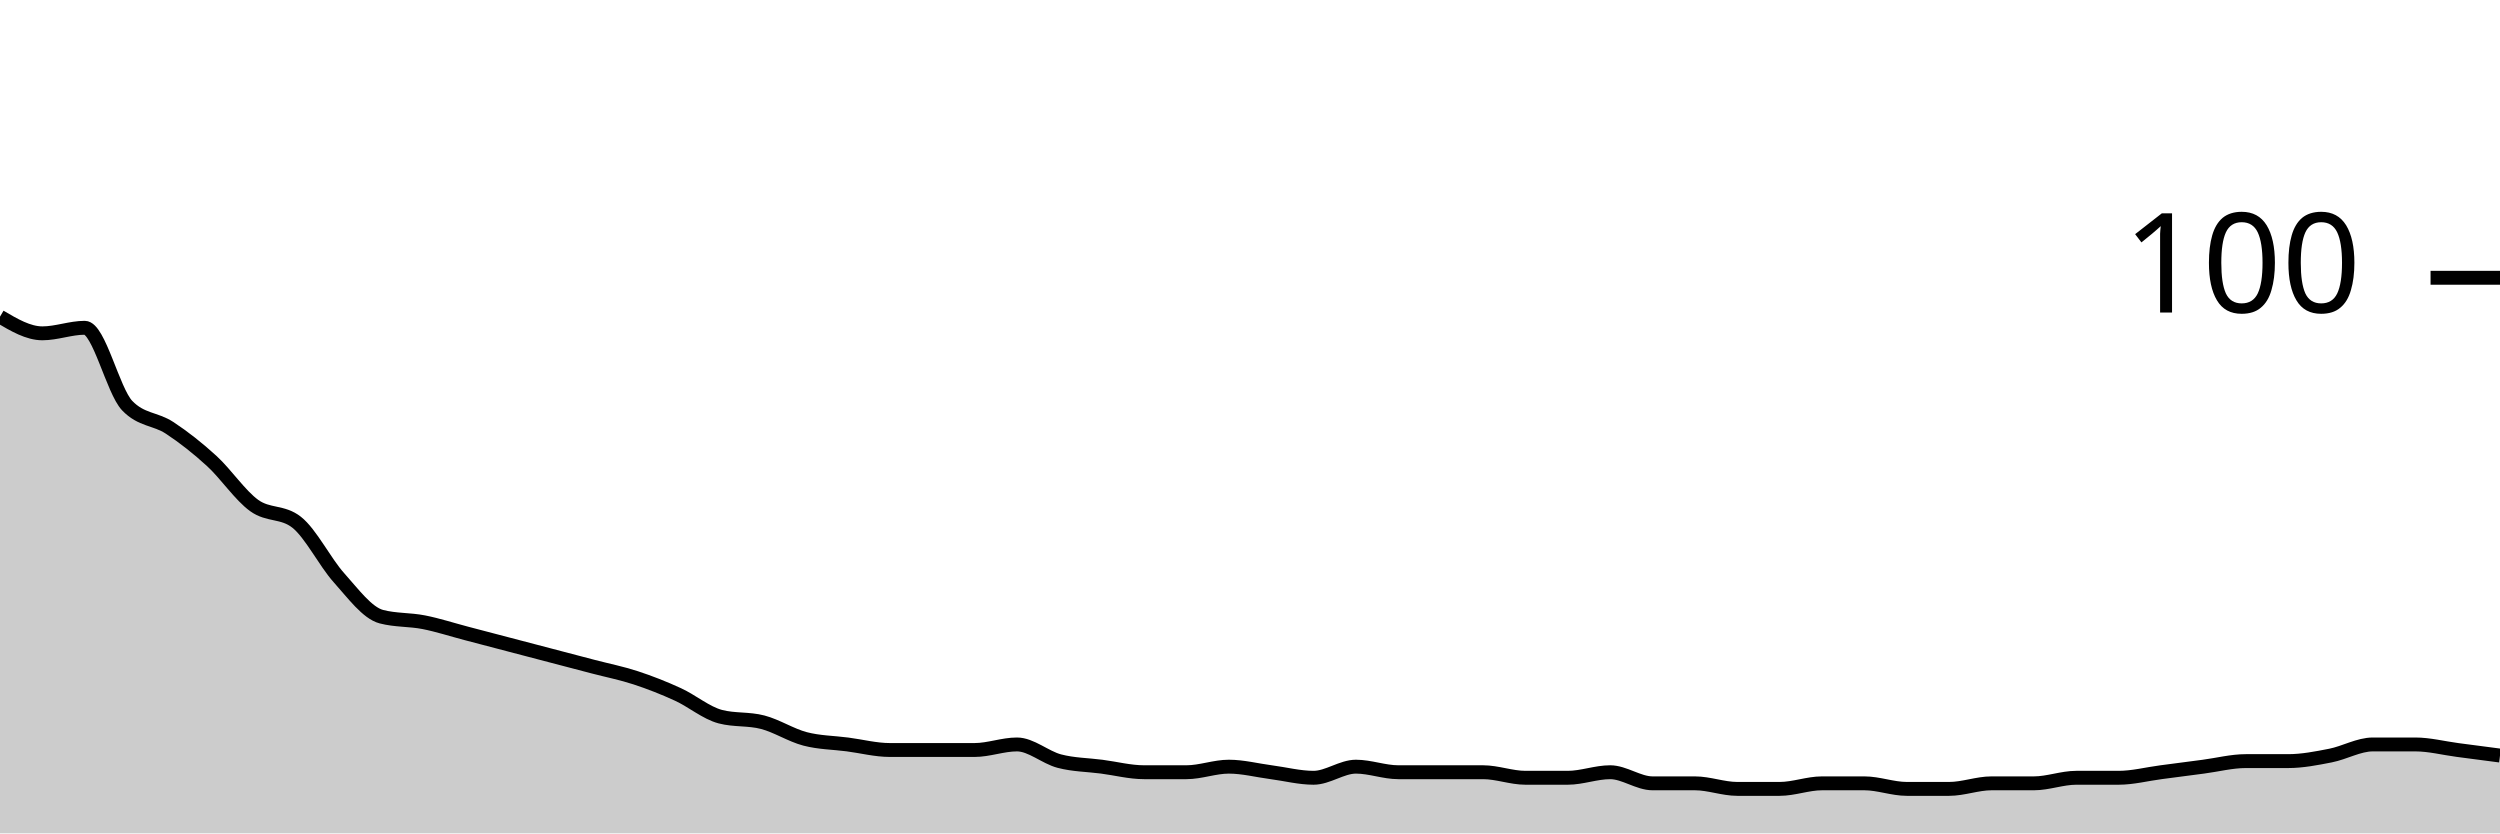
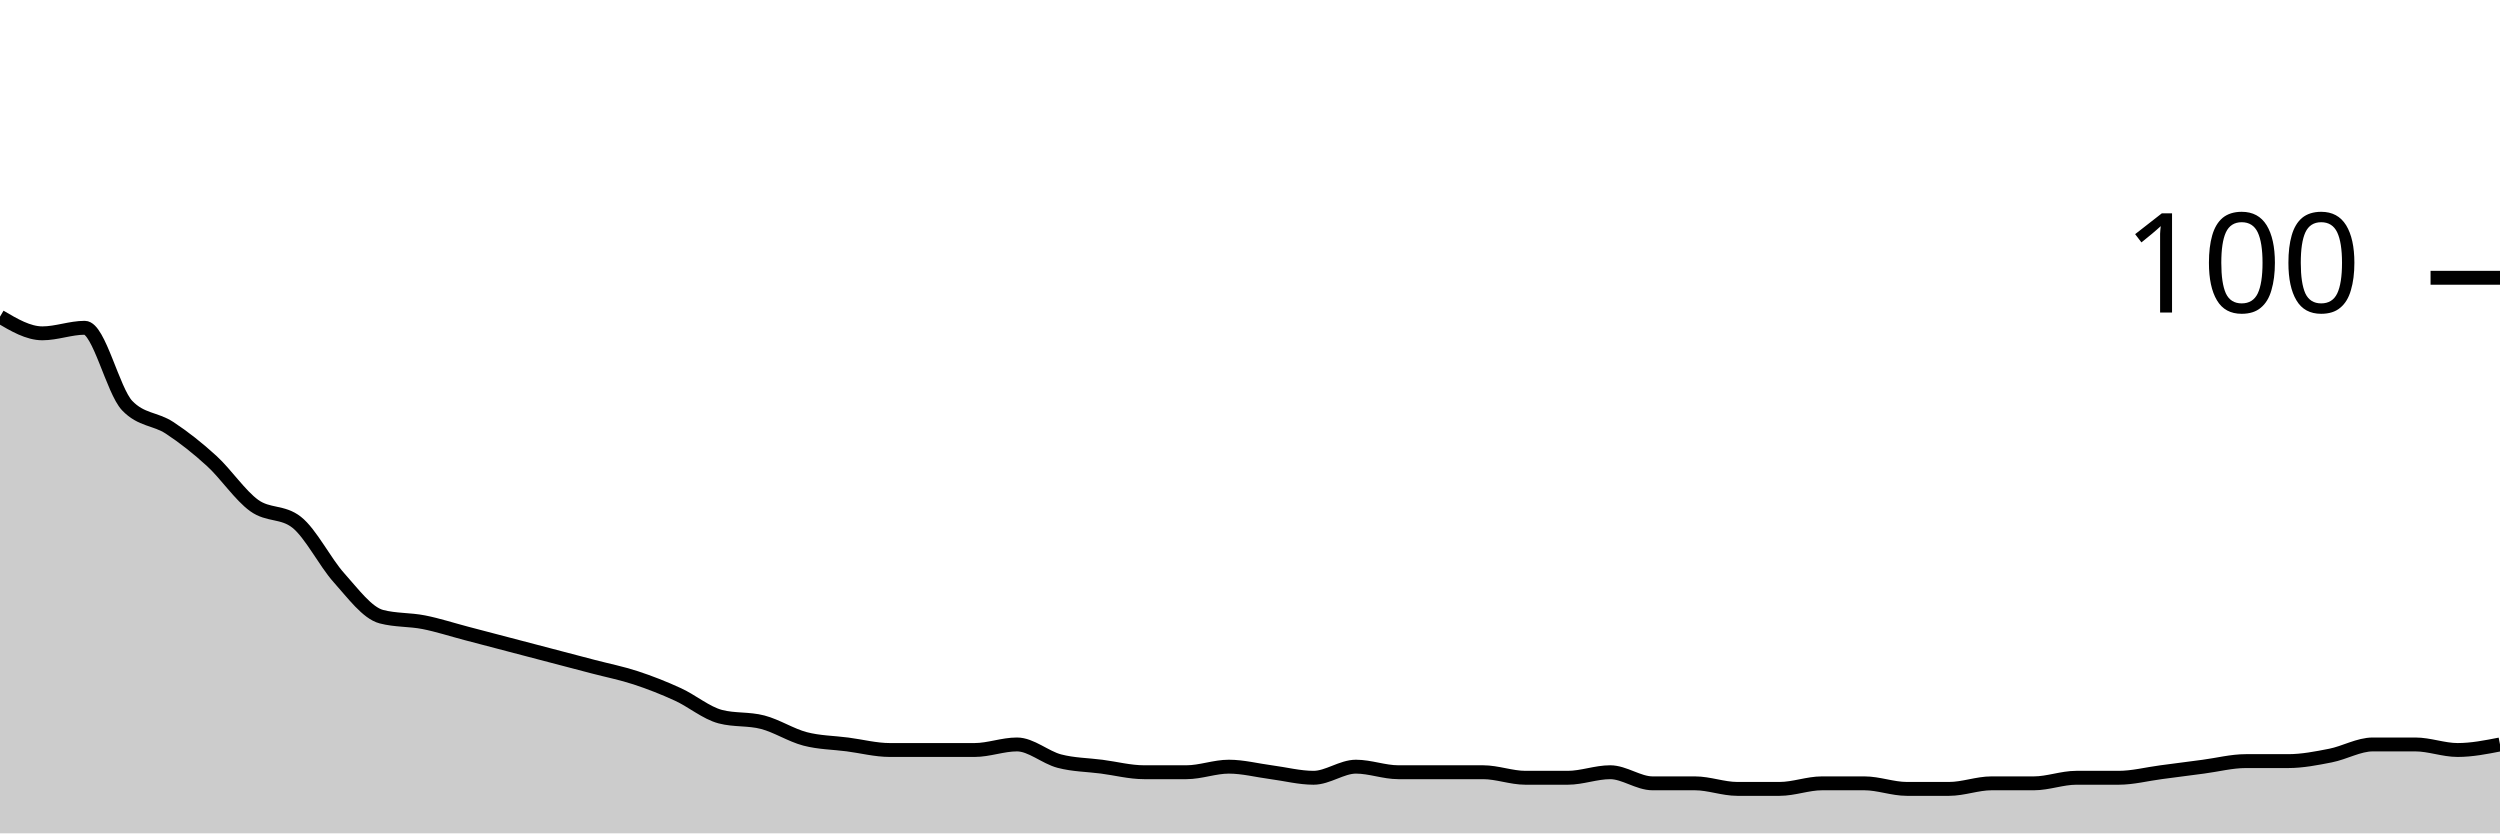
<svg xmlns="http://www.w3.org/2000/svg" viewBox="0 0 180 60">
  <g transform="translate(0,20)">
-     <path class="area" fill="rgba(0, 0, 0, 0.2)" d="M0,2.8C1.017,3.4,2.034,4,3.051,4C4.068,4,5.085,3.6,6.102,3.6C7.119,3.6,8.136,8.133,9.153,9.2C10.169,10.267,11.186,10.133,12.203,10.8C13.22,11.467,14.237,12.267,15.254,13.2C16.271,14.133,17.288,15.667,18.305,16.4C19.322,17.133,20.339,16.8,21.356,17.6C22.373,18.4,23.39,20.467,24.407,21.6C25.424,22.733,26.441,24.133,27.458,24.4C28.475,24.667,29.492,24.6,30.508,24.8C31.525,25,32.542,25.333,33.559,25.6C34.576,25.867,35.593,26.133,36.61,26.4C37.627,26.667,38.644,26.933,39.661,27.2C40.678,27.467,41.695,27.733,42.712,28C43.729,28.267,44.746,28.467,45.763,28.8C46.78,29.133,47.797,29.533,48.814,30C49.831,30.467,50.847,31.333,51.864,31.6C52.881,31.867,53.898,31.733,54.915,32C55.932,32.267,56.949,32.933,57.966,33.2C58.983,33.467,60,33.467,61.017,33.6C62.034,33.733,63.051,34,64.068,34C65.085,34,66.102,34,67.119,34C68.136,34,69.153,34,70.169,34C71.186,34,72.203,33.6,73.22,33.6C74.237,33.6,75.254,34.533,76.271,34.8C77.288,35.067,78.305,35.067,79.322,35.2C80.339,35.333,81.356,35.6,82.373,35.6C83.39,35.6,84.407,35.6,85.424,35.6C86.441,35.6,87.458,35.2,88.475,35.2C89.492,35.2,90.508,35.467,91.525,35.6C92.542,35.733,93.559,36,94.576,36C95.593,36,96.61,35.2,97.627,35.2C98.644,35.2,99.661,35.6,100.678,35.6C101.695,35.6,102.712,35.6,103.729,35.6C104.746,35.6,105.763,35.6,106.78,35.6C107.797,35.6,108.814,36,109.831,36C110.847,36,111.864,36,112.881,36C113.898,36,114.915,35.6,115.932,35.6C116.949,35.6,117.966,36.4,118.983,36.4C120,36.4,121.017,36.4,122.034,36.4C123.051,36.4,124.068,36.8,125.085,36.8C126.102,36.8,127.119,36.8,128.136,36.8C129.153,36.8,130.169,36.4,131.186,36.4C132.203,36.4,133.22,36.4,134.237,36.4C135.254,36.4,136.271,36.8,137.288,36.8C138.305,36.8,139.322,36.8,140.339,36.8C141.356,36.8,142.373,36.4,143.39,36.4C144.407,36.4,145.424,36.4,146.441,36.4C147.458,36.4,148.475,36,149.492,36C150.508,36,151.525,36,152.542,36C153.559,36,154.576,35.733,155.593,35.6C156.61,35.467,157.627,35.333,158.644,35.2C159.661,35.067,160.678,34.8,161.695,34.8C162.712,34.8,163.729,34.8,164.746,34.8C165.763,34.8,166.78,34.6,167.797,34.4C168.814,34.2,169.831,33.6,170.847,33.6C171.864,33.6,172.881,33.6,173.898,33.6C174.915,33.6,175.932,33.867,176.949,34C177.966,34.133,178.983,34.267,180,34.4L180,40C178.983,40,177.966,40,176.949,40C175.932,40,174.915,40,173.898,40C172.881,40,171.864,40,170.847,40C169.831,40,168.814,40,167.797,40C166.78,40,165.763,40,164.746,40C163.729,40,162.712,40,161.695,40C160.678,40,159.661,40,158.644,40C157.627,40,156.61,40,155.593,40C154.576,40,153.559,40,152.542,40C151.525,40,150.508,40,149.492,40C148.475,40,147.458,40,146.441,40C145.424,40,144.407,40,143.39,40C142.373,40,141.356,40,140.339,40C139.322,40,138.305,40,137.288,40C136.271,40,135.254,40,134.237,40C133.22,40,132.203,40,131.186,40C130.169,40,129.153,40,128.136,40C127.119,40,126.102,40,125.085,40C124.068,40,123.051,40,122.034,40C121.017,40,120,40,118.983,40C117.966,40,116.949,40,115.932,40C114.915,40,113.898,40,112.881,40C111.864,40,110.847,40,109.831,40C108.814,40,107.797,40,106.78,40C105.763,40,104.746,40,103.729,40C102.712,40,101.695,40,100.678,40C99.661,40,98.644,40,97.627,40C96.61,40,95.593,40,94.576,40C93.559,40,92.542,40,91.525,40C90.508,40,89.492,40,88.475,40C87.458,40,86.441,40,85.424,40C84.407,40,83.39,40,82.373,40C81.356,40,80.339,40,79.322,40C78.305,40,77.288,40,76.271,40C75.254,40,74.237,40,73.22,40C72.203,40,71.186,40,70.169,40C69.153,40,68.136,40,67.119,40C66.102,40,65.085,40,64.068,40C63.051,40,62.034,40,61.017,40C60,40,58.983,40,57.966,40C56.949,40,55.932,40,54.915,40C53.898,40,52.881,40,51.864,40C50.847,40,49.831,40,48.814,40C47.797,40,46.78,40,45.763,40C44.746,40,43.729,40,42.712,40C41.695,40,40.678,40,39.661,40C38.644,40,37.627,40,36.61,40C35.593,40,34.576,40,33.559,40C32.542,40,31.525,40,30.508,40C29.492,40,28.475,40,27.458,40C26.441,40,25.424,40,24.407,40C23.39,40,22.373,40,21.356,40C20.339,40,19.322,40,18.305,40C17.288,40,16.271,40,15.254,40C14.237,40,13.22,40,12.203,40C11.186,40,10.169,40,9.153,40C8.136,40,7.119,40,6.102,40C5.085,40,4.068,40,3.051,40C2.034,40,1.017,40,0,40Z" />
-     <path class="line" stroke="black" fill="none" d="M0,2.8C1.017,3.4,2.034,4,3.051,4C4.068,4,5.085,3.6,6.102,3.6C7.119,3.6,8.136,8.133,9.153,9.2C10.169,10.267,11.186,10.133,12.203,10.8C13.22,11.467,14.237,12.267,15.254,13.2C16.271,14.133,17.288,15.667,18.305,16.4C19.322,17.133,20.339,16.8,21.356,17.6C22.373,18.4,23.39,20.467,24.407,21.6C25.424,22.733,26.441,24.133,27.458,24.4C28.475,24.667,29.492,24.6,30.508,24.8C31.525,25,32.542,25.333,33.559,25.6C34.576,25.867,35.593,26.133,36.61,26.4C37.627,26.667,38.644,26.933,39.661,27.2C40.678,27.467,41.695,27.733,42.712,28C43.729,28.267,44.746,28.467,45.763,28.8C46.78,29.133,47.797,29.533,48.814,30C49.831,30.467,50.847,31.333,51.864,31.6C52.881,31.867,53.898,31.733,54.915,32C55.932,32.267,56.949,32.933,57.966,33.2C58.983,33.467,60,33.467,61.017,33.6C62.034,33.733,63.051,34,64.068,34C65.085,34,66.102,34,67.119,34C68.136,34,69.153,34,70.169,34C71.186,34,72.203,33.6,73.22,33.6C74.237,33.6,75.254,34.533,76.271,34.8C77.288,35.067,78.305,35.067,79.322,35.2C80.339,35.333,81.356,35.6,82.373,35.6C83.39,35.6,84.407,35.6,85.424,35.6C86.441,35.6,87.458,35.2,88.475,35.2C89.492,35.2,90.508,35.467,91.525,35.6C92.542,35.733,93.559,36,94.576,36C95.593,36,96.61,35.2,97.627,35.2C98.644,35.2,99.661,35.6,100.678,35.6C101.695,35.6,102.712,35.6,103.729,35.6C104.746,35.6,105.763,35.6,106.78,35.6C107.797,35.6,108.814,36,109.831,36C110.847,36,111.864,36,112.881,36C113.898,36,114.915,35.6,115.932,35.6C116.949,35.6,117.966,36.4,118.983,36.4C120,36.4,121.017,36.4,122.034,36.4C123.051,36.4,124.068,36.8,125.085,36.8C126.102,36.8,127.119,36.8,128.136,36.8C129.153,36.8,130.169,36.4,131.186,36.4C132.203,36.4,133.22,36.4,134.237,36.4C135.254,36.4,136.271,36.8,137.288,36.8C138.305,36.8,139.322,36.8,140.339,36.8C141.356,36.8,142.373,36.4,143.39,36.4C144.407,36.4,145.424,36.4,146.441,36.4C147.458,36.4,148.475,36,149.492,36C150.508,36,151.525,36,152.542,36C153.559,36,154.576,35.733,155.593,35.6C156.61,35.467,157.627,35.333,158.644,35.2C159.661,35.067,160.678,34.8,161.695,34.8C162.712,34.8,163.729,34.8,164.746,34.8C165.763,34.8,166.78,34.6,167.797,34.4C168.814,34.2,169.831,33.6,170.847,33.6C171.864,33.6,172.881,33.6,173.898,33.6C174.915,33.6,175.932,33.867,176.949,34C177.966,34.133,178.983,34.267,180,34.4" />
+     <path class="area" fill="rgba(0, 0, 0, 0.2)" d="M0,2.8C1.017,3.4,2.034,4,3.051,4C4.068,4,5.085,3.6,6.102,3.6C7.119,3.6,8.136,8.133,9.153,9.2C10.169,10.267,11.186,10.133,12.203,10.8C13.22,11.467,14.237,12.267,15.254,13.2C16.271,14.133,17.288,15.667,18.305,16.4C19.322,17.133,20.339,16.8,21.356,17.6C22.373,18.4,23.39,20.467,24.407,21.6C25.424,22.733,26.441,24.133,27.458,24.4C28.475,24.667,29.492,24.6,30.508,24.8C31.525,25,32.542,25.333,33.559,25.6C34.576,25.867,35.593,26.133,36.61,26.4C37.627,26.667,38.644,26.933,39.661,27.2C40.678,27.467,41.695,27.733,42.712,28C43.729,28.267,44.746,28.467,45.763,28.8C46.78,29.133,47.797,29.533,48.814,30C49.831,30.467,50.847,31.333,51.864,31.6C52.881,31.867,53.898,31.733,54.915,32C55.932,32.267,56.949,32.933,57.966,33.2C58.983,33.467,60,33.467,61.017,33.6C62.034,33.733,63.051,34,64.068,34C65.085,34,66.102,34,67.119,34C68.136,34,69.153,34,70.169,34C71.186,34,72.203,33.6,73.22,33.6C74.237,33.6,75.254,34.533,76.271,34.8C77.288,35.067,78.305,35.067,79.322,35.2C80.339,35.333,81.356,35.6,82.373,35.6C83.39,35.6,84.407,35.6,85.424,35.6C86.441,35.6,87.458,35.2,88.475,35.2C89.492,35.2,90.508,35.467,91.525,35.6C92.542,35.733,93.559,36,94.576,36C95.593,36,96.61,35.2,97.627,35.2C98.644,35.2,99.661,35.6,100.678,35.6C101.695,35.6,102.712,35.6,103.729,35.6C104.746,35.6,105.763,35.6,106.78,35.6C107.797,35.6,108.814,36,109.831,36C110.847,36,111.864,36,112.881,36C113.898,36,114.915,35.6,115.932,35.6C116.949,35.6,117.966,36.4,118.983,36.4C120,36.4,121.017,36.4,122.034,36.4C123.051,36.4,124.068,36.8,125.085,36.8C126.102,36.8,127.119,36.8,128.136,36.8C129.153,36.8,130.169,36.4,131.186,36.4C132.203,36.4,133.22,36.4,134.237,36.4C135.254,36.4,136.271,36.8,137.288,36.8C138.305,36.8,139.322,36.8,140.339,36.8C141.356,36.8,142.373,36.4,143.39,36.4C144.407,36.4,145.424,36.4,146.441,36.4C147.458,36.4,148.475,36,149.492,36C150.508,36,151.525,36,152.542,36C153.559,36,154.576,35.733,155.593,35.6C156.61,35.467,157.627,35.333,158.644,35.2C159.661,35.067,160.678,34.8,161.695,34.8C162.712,34.8,163.729,34.8,164.746,34.8C165.763,34.8,166.78,34.6,167.797,34.4C168.814,34.2,169.831,33.6,170.847,33.6C171.864,33.6,172.881,33.6,173.898,33.6C174.915,33.6,175.932,34,176.949,34C177.966,34,178.983,33.8,180,33.6L180,40C178.983,40,177.966,40,176.949,40C175.932,40,174.915,40,173.898,40C172.881,40,171.864,40,170.847,40C169.831,40,168.814,40,167.797,40C166.78,40,165.763,40,164.746,40C163.729,40,162.712,40,161.695,40C160.678,40,159.661,40,158.644,40C157.627,40,156.61,40,155.593,40C154.576,40,153.559,40,152.542,40C151.525,40,150.508,40,149.492,40C148.475,40,147.458,40,146.441,40C145.424,40,144.407,40,143.39,40C142.373,40,141.356,40,140.339,40C139.322,40,138.305,40,137.288,40C136.271,40,135.254,40,134.237,40C133.22,40,132.203,40,131.186,40C130.169,40,129.153,40,128.136,40C127.119,40,126.102,40,125.085,40C124.068,40,123.051,40,122.034,40C121.017,40,120,40,118.983,40C117.966,40,116.949,40,115.932,40C114.915,40,113.898,40,112.881,40C111.864,40,110.847,40,109.831,40C108.814,40,107.797,40,106.78,40C105.763,40,104.746,40,103.729,40C102.712,40,101.695,40,100.678,40C99.661,40,98.644,40,97.627,40C96.61,40,95.593,40,94.576,40C93.559,40,92.542,40,91.525,40C90.508,40,89.492,40,88.475,40C87.458,40,86.441,40,85.424,40C84.407,40,83.39,40,82.373,40C81.356,40,80.339,40,79.322,40C78.305,40,77.288,40,76.271,40C75.254,40,74.237,40,73.22,40C72.203,40,71.186,40,70.169,40C69.153,40,68.136,40,67.119,40C66.102,40,65.085,40,64.068,40C63.051,40,62.034,40,61.017,40C60,40,58.983,40,57.966,40C56.949,40,55.932,40,54.915,40C53.898,40,52.881,40,51.864,40C50.847,40,49.831,40,48.814,40C47.797,40,46.78,40,45.763,40C44.746,40,43.729,40,42.712,40C41.695,40,40.678,40,39.661,40C38.644,40,37.627,40,36.61,40C35.593,40,34.576,40,33.559,40C32.542,40,31.525,40,30.508,40C29.492,40,28.475,40,27.458,40C26.441,40,25.424,40,24.407,40C23.39,40,22.373,40,21.356,40C20.339,40,19.322,40,18.305,40C17.288,40,16.271,40,15.254,40C14.237,40,13.22,40,12.203,40C11.186,40,10.169,40,9.153,40C8.136,40,7.119,40,6.102,40C5.085,40,4.068,40,3.051,40C2.034,40,1.017,40,0,40Z" />
+     <path class="line" stroke="black" fill="none" d="M0,2.8C1.017,3.4,2.034,4,3.051,4C4.068,4,5.085,3.6,6.102,3.6C7.119,3.6,8.136,8.133,9.153,9.2C10.169,10.267,11.186,10.133,12.203,10.8C13.22,11.467,14.237,12.267,15.254,13.2C16.271,14.133,17.288,15.667,18.305,16.4C19.322,17.133,20.339,16.8,21.356,17.6C22.373,18.4,23.39,20.467,24.407,21.6C25.424,22.733,26.441,24.133,27.458,24.4C28.475,24.667,29.492,24.6,30.508,24.8C31.525,25,32.542,25.333,33.559,25.6C34.576,25.867,35.593,26.133,36.61,26.4C37.627,26.667,38.644,26.933,39.661,27.2C40.678,27.467,41.695,27.733,42.712,28C43.729,28.267,44.746,28.467,45.763,28.8C46.78,29.133,47.797,29.533,48.814,30C49.831,30.467,50.847,31.333,51.864,31.6C52.881,31.867,53.898,31.733,54.915,32C55.932,32.267,56.949,32.933,57.966,33.2C58.983,33.467,60,33.467,61.017,33.6C62.034,33.733,63.051,34,64.068,34C65.085,34,66.102,34,67.119,34C68.136,34,69.153,34,70.169,34C71.186,34,72.203,33.6,73.22,33.6C74.237,33.6,75.254,34.533,76.271,34.8C77.288,35.067,78.305,35.067,79.322,35.2C80.339,35.333,81.356,35.6,82.373,35.6C83.39,35.6,84.407,35.6,85.424,35.6C86.441,35.6,87.458,35.2,88.475,35.2C89.492,35.2,90.508,35.467,91.525,35.6C92.542,35.733,93.559,36,94.576,36C95.593,36,96.61,35.2,97.627,35.2C98.644,35.2,99.661,35.6,100.678,35.6C101.695,35.6,102.712,35.6,103.729,35.6C104.746,35.6,105.763,35.6,106.78,35.6C107.797,35.6,108.814,36,109.831,36C110.847,36,111.864,36,112.881,36C113.898,36,114.915,35.6,115.932,35.6C116.949,35.6,117.966,36.4,118.983,36.4C120,36.4,121.017,36.4,122.034,36.4C123.051,36.4,124.068,36.8,125.085,36.8C126.102,36.8,127.119,36.8,128.136,36.8C129.153,36.8,130.169,36.4,131.186,36.4C132.203,36.4,133.22,36.4,134.237,36.4C135.254,36.4,136.271,36.8,137.288,36.8C138.305,36.8,139.322,36.8,140.339,36.8C141.356,36.8,142.373,36.4,143.39,36.4C144.407,36.4,145.424,36.4,146.441,36.4C147.458,36.4,148.475,36,149.492,36C150.508,36,151.525,36,152.542,36C153.559,36,154.576,35.733,155.593,35.6C156.61,35.467,157.627,35.333,158.644,35.2C159.661,35.067,160.678,34.8,161.695,34.8C162.712,34.8,163.729,34.8,164.746,34.8C165.763,34.8,166.78,34.6,167.797,34.4C168.814,34.2,169.831,33.6,170.847,33.6C171.864,33.6,172.881,33.6,173.898,33.6C174.915,33.6,175.932,34,176.949,34C177.966,34,178.983,33.8,180,33.6" />
    <path class="axis-ceiling" stroke-width="1" stroke="black" fill="none" d="M175,0L180,0" />
    <text class="axis-ceiling-label" font-family="sans-serif" text-anchor="end" font-size="10px" x="170" y="2.5">100</text>
  </g>
</svg>
